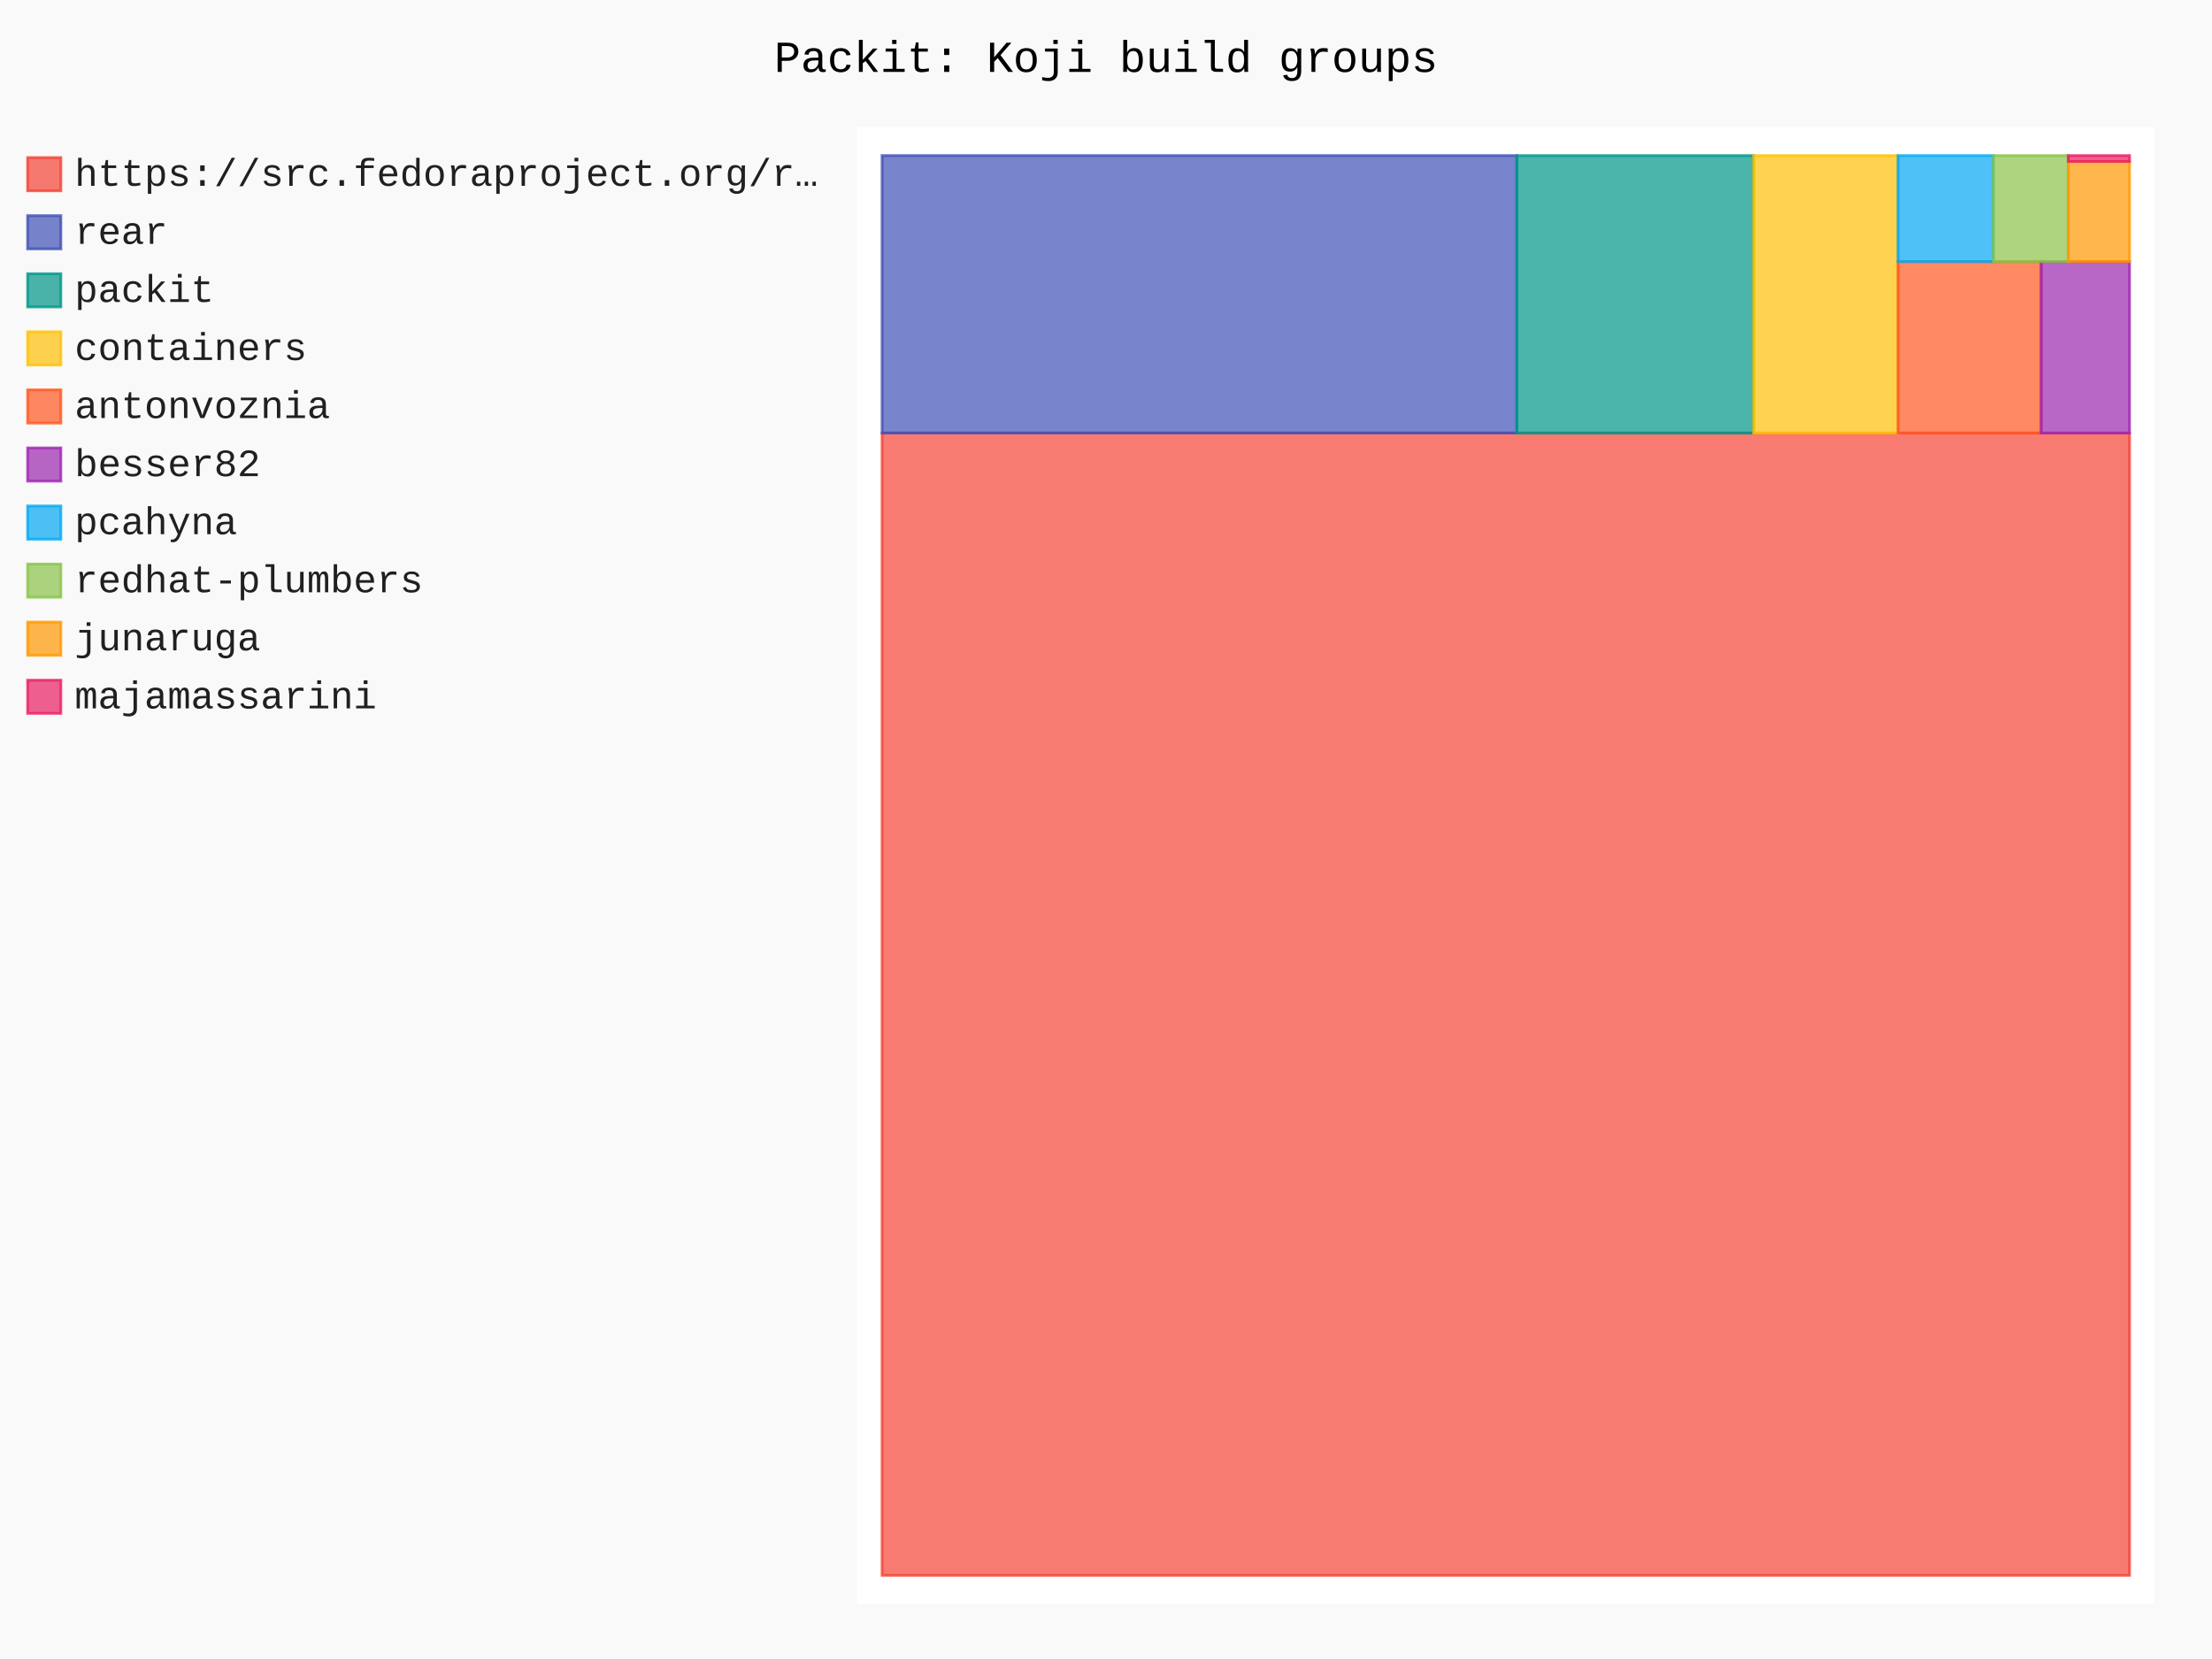
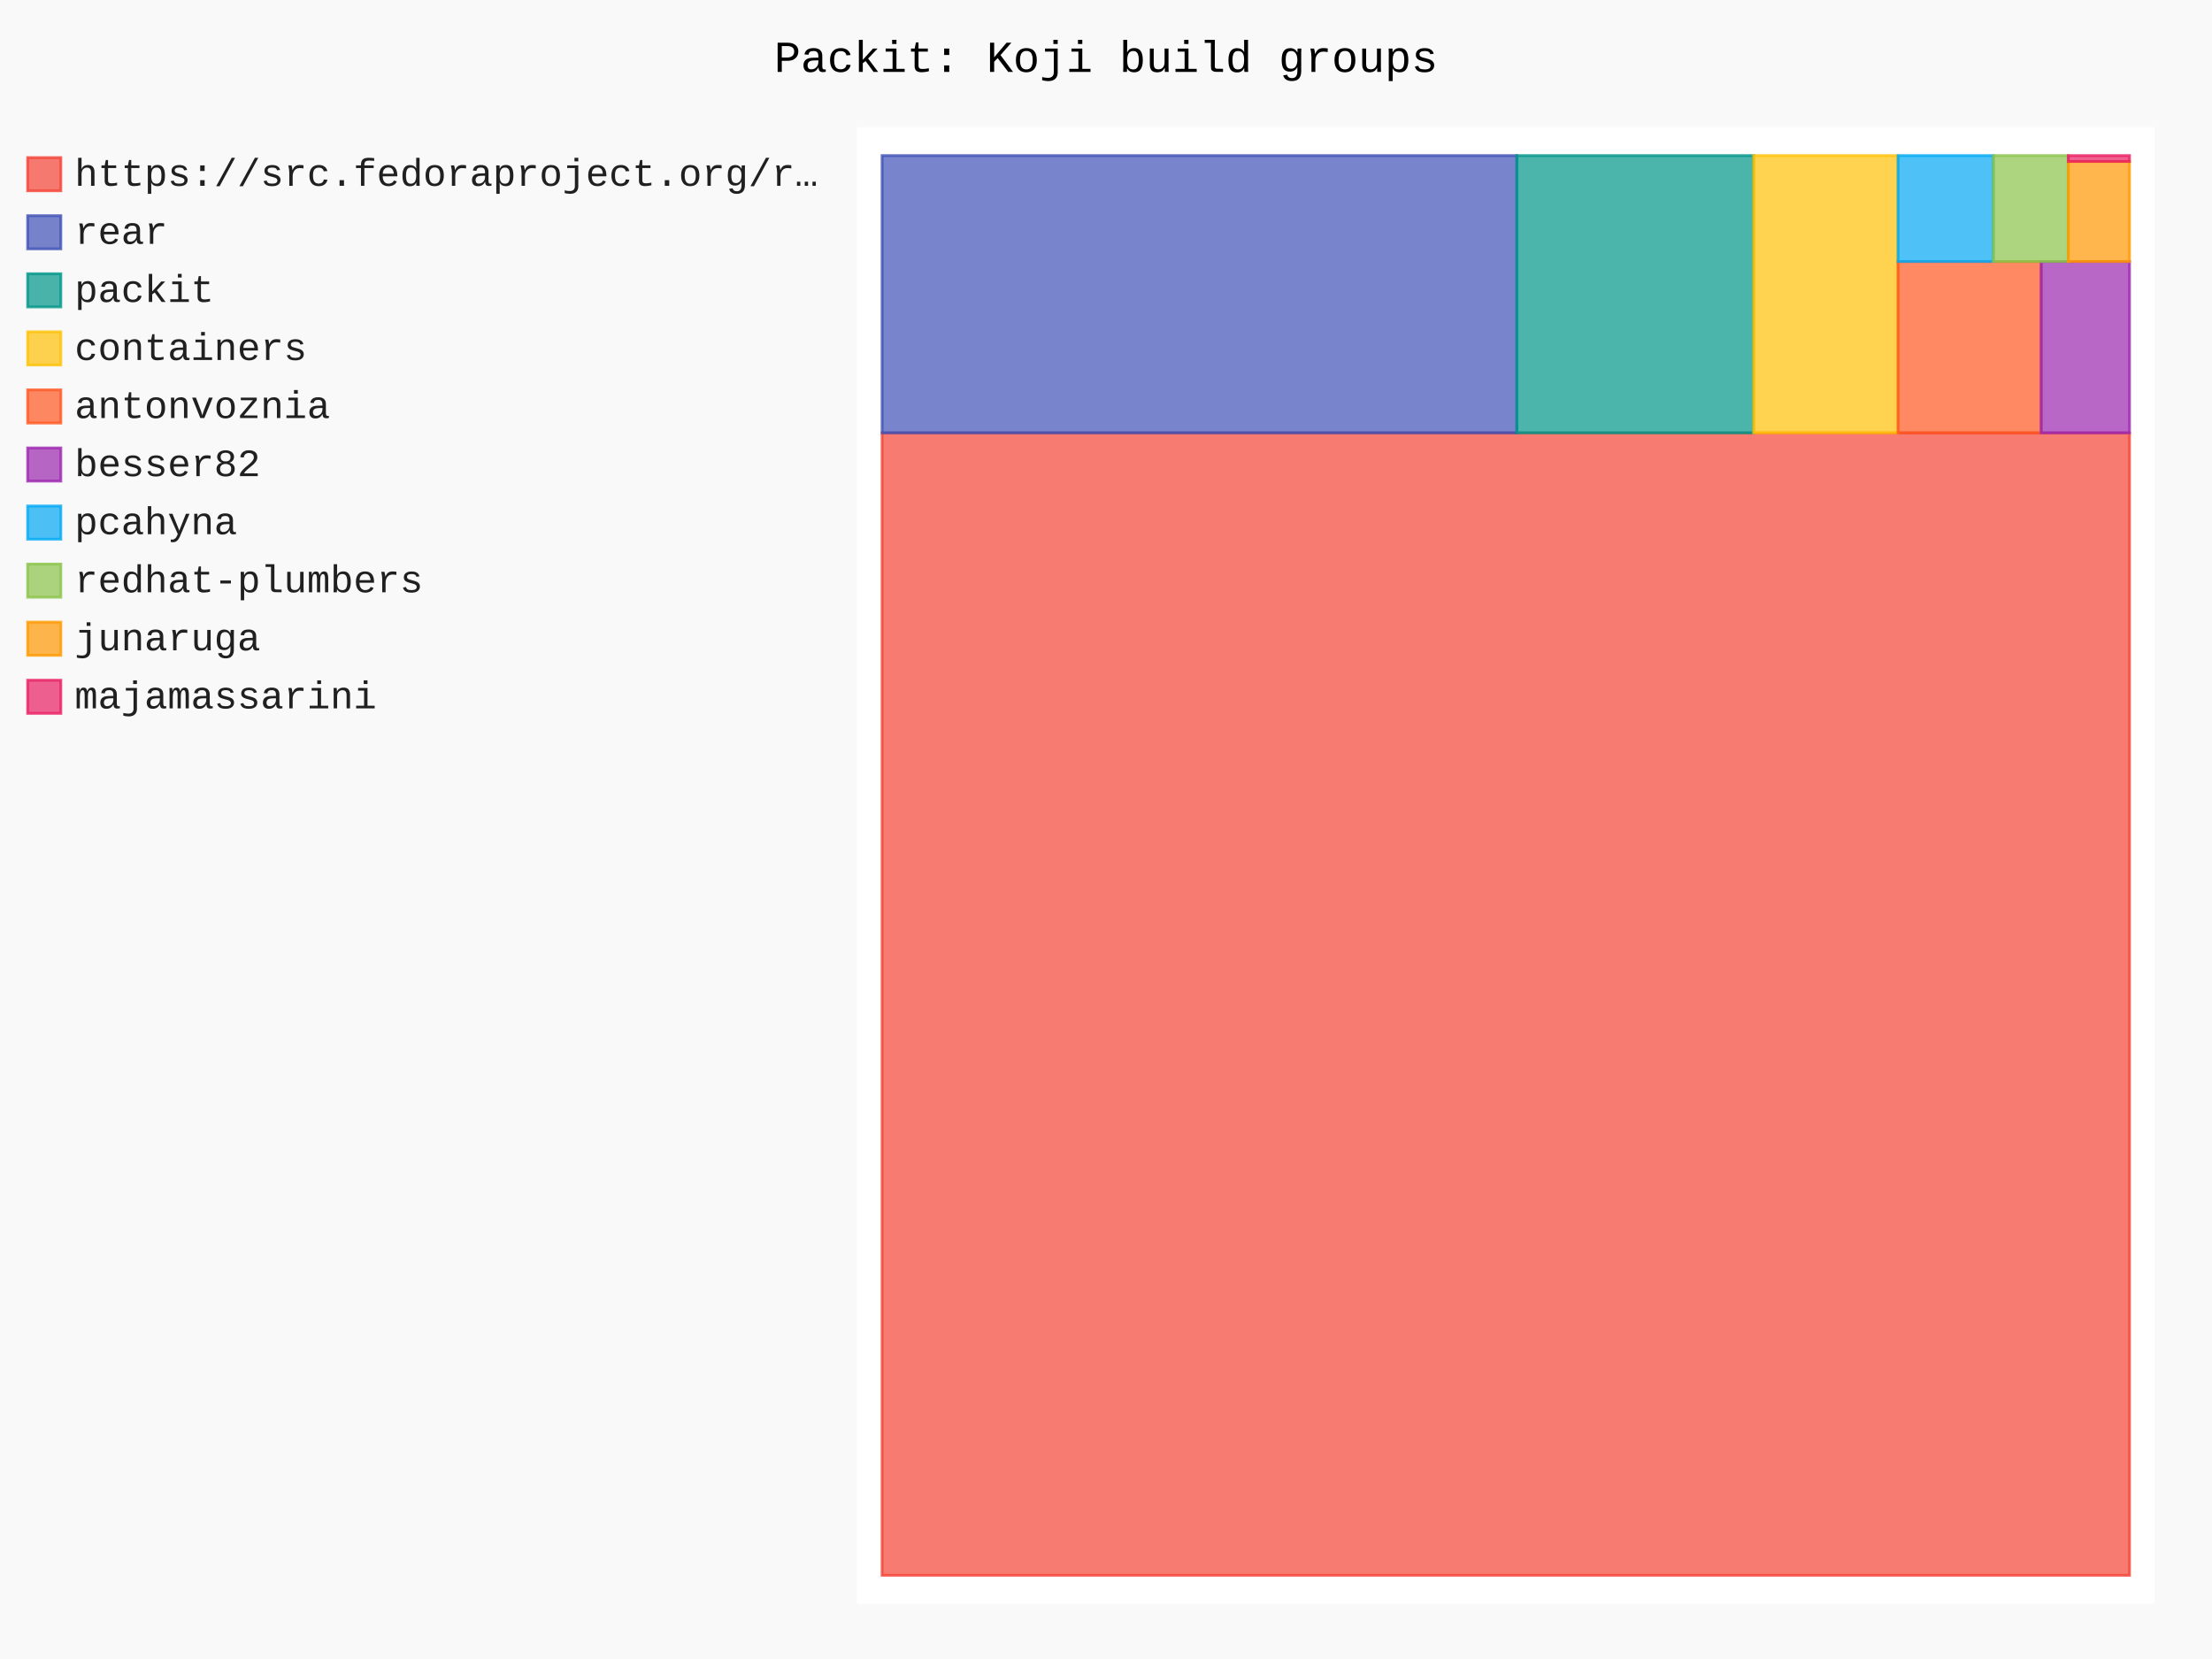
- <svg xmlns="http://www.w3.org/2000/svg" id="chart-50b9c07e-1626-49d7-ac3d-1a164f776f52" class="pygal-chart" viewBox="0 0 800 600">
+ <svg xmlns="http://www.w3.org/2000/svg" id="chart-74a30120-88cc-4949-b0f4-7289cf32f07b" class="pygal-chart" viewBox="0 0 800 600">
  <defs>
-     <style type="text/css">#chart-50b9c07e-1626-49d7-ac3d-1a164f776f52{-webkit-user-select:none;-webkit-font-smoothing:antialiased;font-family:Consolas,"Liberation Mono",Menlo,Courier,monospace}#chart-50b9c07e-1626-49d7-ac3d-1a164f776f52 .title{font-family:Consolas,"Liberation Mono",Menlo,Courier,monospace;font-size:16px}#chart-50b9c07e-1626-49d7-ac3d-1a164f776f52 .legends .legend text{font-family:Consolas,"Liberation Mono",Menlo,Courier,monospace;font-size:14px}#chart-50b9c07e-1626-49d7-ac3d-1a164f776f52 .axis text{font-family:Consolas,"Liberation Mono",Menlo,Courier,monospace;font-size:10px}#chart-50b9c07e-1626-49d7-ac3d-1a164f776f52 .axis text.major{font-family:Consolas,"Liberation Mono",Menlo,Courier,monospace;font-size:10px}#chart-50b9c07e-1626-49d7-ac3d-1a164f776f52 .text-overlay text.value{font-family:Consolas,"Liberation Mono",Menlo,Courier,monospace;font-size:16px}#chart-50b9c07e-1626-49d7-ac3d-1a164f776f52 .text-overlay text.label{font-family:Consolas,"Liberation Mono",Menlo,Courier,monospace;font-size:10px}#chart-50b9c07e-1626-49d7-ac3d-1a164f776f52 .tooltip{font-family:Consolas,"Liberation Mono",Menlo,Courier,monospace;font-size:14px}#chart-50b9c07e-1626-49d7-ac3d-1a164f776f52 text.no_data{font-family:Consolas,"Liberation Mono",Menlo,Courier,monospace;font-size:64px}
- #chart-50b9c07e-1626-49d7-ac3d-1a164f776f52{background-color:rgba(249,249,249,1)}#chart-50b9c07e-1626-49d7-ac3d-1a164f776f52 path,#chart-50b9c07e-1626-49d7-ac3d-1a164f776f52 line,#chart-50b9c07e-1626-49d7-ac3d-1a164f776f52 rect,#chart-50b9c07e-1626-49d7-ac3d-1a164f776f52 circle{-webkit-transition:150ms;-moz-transition:150ms;transition:150ms}#chart-50b9c07e-1626-49d7-ac3d-1a164f776f52 .graph &gt; .background{fill:rgba(249,249,249,1)}#chart-50b9c07e-1626-49d7-ac3d-1a164f776f52 .plot &gt; .background{fill:rgba(255,255,255,1)}#chart-50b9c07e-1626-49d7-ac3d-1a164f776f52 .graph{fill:rgba(0,0,0,.87)}#chart-50b9c07e-1626-49d7-ac3d-1a164f776f52 text.no_data{fill:rgba(0,0,0,1)}#chart-50b9c07e-1626-49d7-ac3d-1a164f776f52 .title{fill:rgba(0,0,0,1)}#chart-50b9c07e-1626-49d7-ac3d-1a164f776f52 .legends .legend text{fill:rgba(0,0,0,.87)}#chart-50b9c07e-1626-49d7-ac3d-1a164f776f52 .legends .legend:hover text{fill:rgba(0,0,0,1)}#chart-50b9c07e-1626-49d7-ac3d-1a164f776f52 .axis .line{stroke:rgba(0,0,0,1)}#chart-50b9c07e-1626-49d7-ac3d-1a164f776f52 .axis .guide.line{stroke:rgba(0,0,0,.54)}#chart-50b9c07e-1626-49d7-ac3d-1a164f776f52 .axis .major.line{stroke:rgba(0,0,0,.87)}#chart-50b9c07e-1626-49d7-ac3d-1a164f776f52 .axis text.major{fill:rgba(0,0,0,1)}#chart-50b9c07e-1626-49d7-ac3d-1a164f776f52 .axis.y .guides:hover .guide.line,#chart-50b9c07e-1626-49d7-ac3d-1a164f776f52 .line-graph .axis.x .guides:hover .guide.line,#chart-50b9c07e-1626-49d7-ac3d-1a164f776f52 .stackedline-graph .axis.x .guides:hover .guide.line,#chart-50b9c07e-1626-49d7-ac3d-1a164f776f52 .xy-graph .axis.x .guides:hover .guide.line{stroke:rgba(0,0,0,1)}#chart-50b9c07e-1626-49d7-ac3d-1a164f776f52 .axis .guides:hover text{fill:rgba(0,0,0,1)}#chart-50b9c07e-1626-49d7-ac3d-1a164f776f52 .reactive{fill-opacity:.7;stroke-opacity:.8;stroke-width:1}#chart-50b9c07e-1626-49d7-ac3d-1a164f776f52 .ci{stroke:rgba(0,0,0,.87)}#chart-50b9c07e-1626-49d7-ac3d-1a164f776f52 .reactive.active,#chart-50b9c07e-1626-49d7-ac3d-1a164f776f52 .active .reactive{fill-opacity:.8;stroke-opacity:.9;stroke-width:4}#chart-50b9c07e-1626-49d7-ac3d-1a164f776f52 .ci .reactive.active{stroke-width:1.5}#chart-50b9c07e-1626-49d7-ac3d-1a164f776f52 .series text{fill:rgba(0,0,0,1)}#chart-50b9c07e-1626-49d7-ac3d-1a164f776f52 .tooltip rect{fill:rgba(255,255,255,1);stroke:rgba(0,0,0,1);-webkit-transition:opacity 150ms;-moz-transition:opacity 150ms;transition:opacity 150ms}#chart-50b9c07e-1626-49d7-ac3d-1a164f776f52 .tooltip .label{fill:rgba(0,0,0,.87)}#chart-50b9c07e-1626-49d7-ac3d-1a164f776f52 .tooltip .label{fill:rgba(0,0,0,.87)}#chart-50b9c07e-1626-49d7-ac3d-1a164f776f52 .tooltip .legend{font-size:.8em;fill:rgba(0,0,0,.54)}#chart-50b9c07e-1626-49d7-ac3d-1a164f776f52 .tooltip .x_label{font-size:.6em;fill:rgba(0,0,0,1)}#chart-50b9c07e-1626-49d7-ac3d-1a164f776f52 .tooltip .xlink{font-size:.5em;text-decoration:underline}#chart-50b9c07e-1626-49d7-ac3d-1a164f776f52 .tooltip .value{font-size:1.5em}#chart-50b9c07e-1626-49d7-ac3d-1a164f776f52 .bound{font-size:.5em}#chart-50b9c07e-1626-49d7-ac3d-1a164f776f52 .max-value{font-size:.75em;fill:rgba(0,0,0,.54)}#chart-50b9c07e-1626-49d7-ac3d-1a164f776f52 .map-element{fill:rgba(255,255,255,1);stroke:rgba(0,0,0,.54) !important}#chart-50b9c07e-1626-49d7-ac3d-1a164f776f52 .map-element .reactive{fill-opacity:inherit;stroke-opacity:inherit}#chart-50b9c07e-1626-49d7-ac3d-1a164f776f52 .color-0,#chart-50b9c07e-1626-49d7-ac3d-1a164f776f52 .color-0 a:visited{stroke:#F44336;fill:#F44336}#chart-50b9c07e-1626-49d7-ac3d-1a164f776f52 .color-1,#chart-50b9c07e-1626-49d7-ac3d-1a164f776f52 .color-1 a:visited{stroke:#3F51B5;fill:#3F51B5}#chart-50b9c07e-1626-49d7-ac3d-1a164f776f52 .color-2,#chart-50b9c07e-1626-49d7-ac3d-1a164f776f52 .color-2 a:visited{stroke:#009688;fill:#009688}#chart-50b9c07e-1626-49d7-ac3d-1a164f776f52 .color-3,#chart-50b9c07e-1626-49d7-ac3d-1a164f776f52 .color-3 a:visited{stroke:#FFC107;fill:#FFC107}#chart-50b9c07e-1626-49d7-ac3d-1a164f776f52 .color-4,#chart-50b9c07e-1626-49d7-ac3d-1a164f776f52 .color-4 a:visited{stroke:#FF5722;fill:#FF5722}#chart-50b9c07e-1626-49d7-ac3d-1a164f776f52 .color-5,#chart-50b9c07e-1626-49d7-ac3d-1a164f776f52 .color-5 a:visited{stroke:#9C27B0;fill:#9C27B0}#chart-50b9c07e-1626-49d7-ac3d-1a164f776f52 .color-6,#chart-50b9c07e-1626-49d7-ac3d-1a164f776f52 .color-6 a:visited{stroke:#03A9F4;fill:#03A9F4}#chart-50b9c07e-1626-49d7-ac3d-1a164f776f52 .color-7,#chart-50b9c07e-1626-49d7-ac3d-1a164f776f52 .color-7 a:visited{stroke:#8BC34A;fill:#8BC34A}#chart-50b9c07e-1626-49d7-ac3d-1a164f776f52 .color-8,#chart-50b9c07e-1626-49d7-ac3d-1a164f776f52 .color-8 a:visited{stroke:#FF9800;fill:#FF9800}#chart-50b9c07e-1626-49d7-ac3d-1a164f776f52 .color-9,#chart-50b9c07e-1626-49d7-ac3d-1a164f776f52 .color-9 a:visited{stroke:#E91E63;fill:#E91E63}#chart-50b9c07e-1626-49d7-ac3d-1a164f776f52 .text-overlay .color-0 text{fill:black}#chart-50b9c07e-1626-49d7-ac3d-1a164f776f52 .text-overlay .color-1 text{fill:black}#chart-50b9c07e-1626-49d7-ac3d-1a164f776f52 .text-overlay .color-2 text{fill:black}#chart-50b9c07e-1626-49d7-ac3d-1a164f776f52 .text-overlay .color-3 text{fill:black}#chart-50b9c07e-1626-49d7-ac3d-1a164f776f52 .text-overlay .color-4 text{fill:black}#chart-50b9c07e-1626-49d7-ac3d-1a164f776f52 .text-overlay .color-5 text{fill:black}#chart-50b9c07e-1626-49d7-ac3d-1a164f776f52 .text-overlay .color-6 text{fill:black}#chart-50b9c07e-1626-49d7-ac3d-1a164f776f52 .text-overlay .color-7 text{fill:black}#chart-50b9c07e-1626-49d7-ac3d-1a164f776f52 .text-overlay .color-8 text{fill:black}#chart-50b9c07e-1626-49d7-ac3d-1a164f776f52 .text-overlay .color-9 text{fill:black}
- #chart-50b9c07e-1626-49d7-ac3d-1a164f776f52 text.no_data{text-anchor:middle}#chart-50b9c07e-1626-49d7-ac3d-1a164f776f52 .guide.line{fill:none}#chart-50b9c07e-1626-49d7-ac3d-1a164f776f52 .centered{text-anchor:middle}#chart-50b9c07e-1626-49d7-ac3d-1a164f776f52 .title{text-anchor:middle}#chart-50b9c07e-1626-49d7-ac3d-1a164f776f52 .legends .legend text{fill-opacity:1}#chart-50b9c07e-1626-49d7-ac3d-1a164f776f52 .axis.x text{text-anchor:middle}#chart-50b9c07e-1626-49d7-ac3d-1a164f776f52 .axis.x:not(.web) text[transform]{text-anchor:start}#chart-50b9c07e-1626-49d7-ac3d-1a164f776f52 .axis.x:not(.web) text[transform].backwards{text-anchor:end}#chart-50b9c07e-1626-49d7-ac3d-1a164f776f52 .axis.y text{text-anchor:end}#chart-50b9c07e-1626-49d7-ac3d-1a164f776f52 .axis.y text[transform].backwards{text-anchor:start}#chart-50b9c07e-1626-49d7-ac3d-1a164f776f52 .axis.y2 text{text-anchor:start}#chart-50b9c07e-1626-49d7-ac3d-1a164f776f52 .axis.y2 text[transform].backwards{text-anchor:end}#chart-50b9c07e-1626-49d7-ac3d-1a164f776f52 .axis .guide.line{stroke-dasharray:4,4;stroke:black}#chart-50b9c07e-1626-49d7-ac3d-1a164f776f52 .axis .major.guide.line{stroke-dasharray:6,6;stroke:black}#chart-50b9c07e-1626-49d7-ac3d-1a164f776f52 .horizontal .axis.y .guide.line,#chart-50b9c07e-1626-49d7-ac3d-1a164f776f52 .horizontal .axis.y2 .guide.line,#chart-50b9c07e-1626-49d7-ac3d-1a164f776f52 .vertical .axis.x .guide.line{opacity:0}#chart-50b9c07e-1626-49d7-ac3d-1a164f776f52 .horizontal .axis.always_show .guide.line,#chart-50b9c07e-1626-49d7-ac3d-1a164f776f52 .vertical .axis.always_show .guide.line{opacity:1 !important}#chart-50b9c07e-1626-49d7-ac3d-1a164f776f52 .axis.y .guides:hover .guide.line,#chart-50b9c07e-1626-49d7-ac3d-1a164f776f52 .axis.y2 .guides:hover .guide.line,#chart-50b9c07e-1626-49d7-ac3d-1a164f776f52 .axis.x .guides:hover .guide.line{opacity:1}#chart-50b9c07e-1626-49d7-ac3d-1a164f776f52 .axis .guides:hover text{opacity:1}#chart-50b9c07e-1626-49d7-ac3d-1a164f776f52 .nofill{fill:none}#chart-50b9c07e-1626-49d7-ac3d-1a164f776f52 .subtle-fill{fill-opacity:.2}#chart-50b9c07e-1626-49d7-ac3d-1a164f776f52 .dot{stroke-width:1px;fill-opacity:1;stroke-opacity:1}#chart-50b9c07e-1626-49d7-ac3d-1a164f776f52 .dot.active{stroke-width:5px}#chart-50b9c07e-1626-49d7-ac3d-1a164f776f52 .dot.negative{fill:transparent}#chart-50b9c07e-1626-49d7-ac3d-1a164f776f52 text,#chart-50b9c07e-1626-49d7-ac3d-1a164f776f52 tspan{stroke:none !important}#chart-50b9c07e-1626-49d7-ac3d-1a164f776f52 .series text.active{opacity:1}#chart-50b9c07e-1626-49d7-ac3d-1a164f776f52 .tooltip rect{fill-opacity:.95;stroke-width:.5}#chart-50b9c07e-1626-49d7-ac3d-1a164f776f52 .tooltip text{fill-opacity:1}#chart-50b9c07e-1626-49d7-ac3d-1a164f776f52 .showable{visibility:hidden}#chart-50b9c07e-1626-49d7-ac3d-1a164f776f52 .showable.shown{visibility:visible}#chart-50b9c07e-1626-49d7-ac3d-1a164f776f52 .gauge-background{fill:rgba(229,229,229,1);stroke:none}#chart-50b9c07e-1626-49d7-ac3d-1a164f776f52 .bg-lines{stroke:rgba(249,249,249,1);stroke-width:2px}</style>
+     <style type="text/css">#chart-74a30120-88cc-4949-b0f4-7289cf32f07b{-webkit-user-select:none;-webkit-font-smoothing:antialiased;font-family:Consolas,"Liberation Mono",Menlo,Courier,monospace}#chart-74a30120-88cc-4949-b0f4-7289cf32f07b .title{font-family:Consolas,"Liberation Mono",Menlo,Courier,monospace;font-size:16px}#chart-74a30120-88cc-4949-b0f4-7289cf32f07b .legends .legend text{font-family:Consolas,"Liberation Mono",Menlo,Courier,monospace;font-size:14px}#chart-74a30120-88cc-4949-b0f4-7289cf32f07b .axis text{font-family:Consolas,"Liberation Mono",Menlo,Courier,monospace;font-size:10px}#chart-74a30120-88cc-4949-b0f4-7289cf32f07b .axis text.major{font-family:Consolas,"Liberation Mono",Menlo,Courier,monospace;font-size:10px}#chart-74a30120-88cc-4949-b0f4-7289cf32f07b .text-overlay text.value{font-family:Consolas,"Liberation Mono",Menlo,Courier,monospace;font-size:16px}#chart-74a30120-88cc-4949-b0f4-7289cf32f07b .text-overlay text.label{font-family:Consolas,"Liberation Mono",Menlo,Courier,monospace;font-size:10px}#chart-74a30120-88cc-4949-b0f4-7289cf32f07b .tooltip{font-family:Consolas,"Liberation Mono",Menlo,Courier,monospace;font-size:14px}#chart-74a30120-88cc-4949-b0f4-7289cf32f07b text.no_data{font-family:Consolas,"Liberation Mono",Menlo,Courier,monospace;font-size:64px}
+ #chart-74a30120-88cc-4949-b0f4-7289cf32f07b{background-color:rgba(249,249,249,1)}#chart-74a30120-88cc-4949-b0f4-7289cf32f07b path,#chart-74a30120-88cc-4949-b0f4-7289cf32f07b line,#chart-74a30120-88cc-4949-b0f4-7289cf32f07b rect,#chart-74a30120-88cc-4949-b0f4-7289cf32f07b circle{-webkit-transition:150ms;-moz-transition:150ms;transition:150ms}#chart-74a30120-88cc-4949-b0f4-7289cf32f07b .graph &gt; .background{fill:rgba(249,249,249,1)}#chart-74a30120-88cc-4949-b0f4-7289cf32f07b .plot &gt; .background{fill:rgba(255,255,255,1)}#chart-74a30120-88cc-4949-b0f4-7289cf32f07b .graph{fill:rgba(0,0,0,.87)}#chart-74a30120-88cc-4949-b0f4-7289cf32f07b text.no_data{fill:rgba(0,0,0,1)}#chart-74a30120-88cc-4949-b0f4-7289cf32f07b .title{fill:rgba(0,0,0,1)}#chart-74a30120-88cc-4949-b0f4-7289cf32f07b .legends .legend text{fill:rgba(0,0,0,.87)}#chart-74a30120-88cc-4949-b0f4-7289cf32f07b .legends .legend:hover text{fill:rgba(0,0,0,1)}#chart-74a30120-88cc-4949-b0f4-7289cf32f07b .axis .line{stroke:rgba(0,0,0,1)}#chart-74a30120-88cc-4949-b0f4-7289cf32f07b .axis .guide.line{stroke:rgba(0,0,0,.54)}#chart-74a30120-88cc-4949-b0f4-7289cf32f07b .axis .major.line{stroke:rgba(0,0,0,.87)}#chart-74a30120-88cc-4949-b0f4-7289cf32f07b .axis text.major{fill:rgba(0,0,0,1)}#chart-74a30120-88cc-4949-b0f4-7289cf32f07b .axis.y .guides:hover .guide.line,#chart-74a30120-88cc-4949-b0f4-7289cf32f07b .line-graph .axis.x .guides:hover .guide.line,#chart-74a30120-88cc-4949-b0f4-7289cf32f07b .stackedline-graph .axis.x .guides:hover .guide.line,#chart-74a30120-88cc-4949-b0f4-7289cf32f07b .xy-graph .axis.x .guides:hover .guide.line{stroke:rgba(0,0,0,1)}#chart-74a30120-88cc-4949-b0f4-7289cf32f07b .axis .guides:hover text{fill:rgba(0,0,0,1)}#chart-74a30120-88cc-4949-b0f4-7289cf32f07b .reactive{fill-opacity:.7;stroke-opacity:.8;stroke-width:1}#chart-74a30120-88cc-4949-b0f4-7289cf32f07b .ci{stroke:rgba(0,0,0,.87)}#chart-74a30120-88cc-4949-b0f4-7289cf32f07b .reactive.active,#chart-74a30120-88cc-4949-b0f4-7289cf32f07b .active .reactive{fill-opacity:.8;stroke-opacity:.9;stroke-width:4}#chart-74a30120-88cc-4949-b0f4-7289cf32f07b .ci .reactive.active{stroke-width:1.5}#chart-74a30120-88cc-4949-b0f4-7289cf32f07b .series text{fill:rgba(0,0,0,1)}#chart-74a30120-88cc-4949-b0f4-7289cf32f07b .tooltip rect{fill:rgba(255,255,255,1);stroke:rgba(0,0,0,1);-webkit-transition:opacity 150ms;-moz-transition:opacity 150ms;transition:opacity 150ms}#chart-74a30120-88cc-4949-b0f4-7289cf32f07b .tooltip .label{fill:rgba(0,0,0,.87)}#chart-74a30120-88cc-4949-b0f4-7289cf32f07b .tooltip .label{fill:rgba(0,0,0,.87)}#chart-74a30120-88cc-4949-b0f4-7289cf32f07b .tooltip .legend{font-size:.8em;fill:rgba(0,0,0,.54)}#chart-74a30120-88cc-4949-b0f4-7289cf32f07b .tooltip .x_label{font-size:.6em;fill:rgba(0,0,0,1)}#chart-74a30120-88cc-4949-b0f4-7289cf32f07b .tooltip .xlink{font-size:.5em;text-decoration:underline}#chart-74a30120-88cc-4949-b0f4-7289cf32f07b .tooltip .value{font-size:1.5em}#chart-74a30120-88cc-4949-b0f4-7289cf32f07b .bound{font-size:.5em}#chart-74a30120-88cc-4949-b0f4-7289cf32f07b .max-value{font-size:.75em;fill:rgba(0,0,0,.54)}#chart-74a30120-88cc-4949-b0f4-7289cf32f07b .map-element{fill:rgba(255,255,255,1);stroke:rgba(0,0,0,.54) !important}#chart-74a30120-88cc-4949-b0f4-7289cf32f07b .map-element .reactive{fill-opacity:inherit;stroke-opacity:inherit}#chart-74a30120-88cc-4949-b0f4-7289cf32f07b .color-0,#chart-74a30120-88cc-4949-b0f4-7289cf32f07b .color-0 a:visited{stroke:#F44336;fill:#F44336}#chart-74a30120-88cc-4949-b0f4-7289cf32f07b .color-1,#chart-74a30120-88cc-4949-b0f4-7289cf32f07b .color-1 a:visited{stroke:#3F51B5;fill:#3F51B5}#chart-74a30120-88cc-4949-b0f4-7289cf32f07b .color-2,#chart-74a30120-88cc-4949-b0f4-7289cf32f07b .color-2 a:visited{stroke:#009688;fill:#009688}#chart-74a30120-88cc-4949-b0f4-7289cf32f07b .color-3,#chart-74a30120-88cc-4949-b0f4-7289cf32f07b .color-3 a:visited{stroke:#FFC107;fill:#FFC107}#chart-74a30120-88cc-4949-b0f4-7289cf32f07b .color-4,#chart-74a30120-88cc-4949-b0f4-7289cf32f07b .color-4 a:visited{stroke:#FF5722;fill:#FF5722}#chart-74a30120-88cc-4949-b0f4-7289cf32f07b .color-5,#chart-74a30120-88cc-4949-b0f4-7289cf32f07b .color-5 a:visited{stroke:#9C27B0;fill:#9C27B0}#chart-74a30120-88cc-4949-b0f4-7289cf32f07b .color-6,#chart-74a30120-88cc-4949-b0f4-7289cf32f07b .color-6 a:visited{stroke:#03A9F4;fill:#03A9F4}#chart-74a30120-88cc-4949-b0f4-7289cf32f07b .color-7,#chart-74a30120-88cc-4949-b0f4-7289cf32f07b .color-7 a:visited{stroke:#8BC34A;fill:#8BC34A}#chart-74a30120-88cc-4949-b0f4-7289cf32f07b .color-8,#chart-74a30120-88cc-4949-b0f4-7289cf32f07b .color-8 a:visited{stroke:#FF9800;fill:#FF9800}#chart-74a30120-88cc-4949-b0f4-7289cf32f07b .color-9,#chart-74a30120-88cc-4949-b0f4-7289cf32f07b .color-9 a:visited{stroke:#E91E63;fill:#E91E63}#chart-74a30120-88cc-4949-b0f4-7289cf32f07b .text-overlay .color-0 text{fill:black}#chart-74a30120-88cc-4949-b0f4-7289cf32f07b .text-overlay .color-1 text{fill:black}#chart-74a30120-88cc-4949-b0f4-7289cf32f07b .text-overlay .color-2 text{fill:black}#chart-74a30120-88cc-4949-b0f4-7289cf32f07b .text-overlay .color-3 text{fill:black}#chart-74a30120-88cc-4949-b0f4-7289cf32f07b .text-overlay .color-4 text{fill:black}#chart-74a30120-88cc-4949-b0f4-7289cf32f07b .text-overlay .color-5 text{fill:black}#chart-74a30120-88cc-4949-b0f4-7289cf32f07b .text-overlay .color-6 text{fill:black}#chart-74a30120-88cc-4949-b0f4-7289cf32f07b .text-overlay .color-7 text{fill:black}#chart-74a30120-88cc-4949-b0f4-7289cf32f07b .text-overlay .color-8 text{fill:black}#chart-74a30120-88cc-4949-b0f4-7289cf32f07b .text-overlay .color-9 text{fill:black}
+ #chart-74a30120-88cc-4949-b0f4-7289cf32f07b text.no_data{text-anchor:middle}#chart-74a30120-88cc-4949-b0f4-7289cf32f07b .guide.line{fill:none}#chart-74a30120-88cc-4949-b0f4-7289cf32f07b .centered{text-anchor:middle}#chart-74a30120-88cc-4949-b0f4-7289cf32f07b .title{text-anchor:middle}#chart-74a30120-88cc-4949-b0f4-7289cf32f07b .legends .legend text{fill-opacity:1}#chart-74a30120-88cc-4949-b0f4-7289cf32f07b .axis.x text{text-anchor:middle}#chart-74a30120-88cc-4949-b0f4-7289cf32f07b .axis.x:not(.web) text[transform]{text-anchor:start}#chart-74a30120-88cc-4949-b0f4-7289cf32f07b .axis.x:not(.web) text[transform].backwards{text-anchor:end}#chart-74a30120-88cc-4949-b0f4-7289cf32f07b .axis.y text{text-anchor:end}#chart-74a30120-88cc-4949-b0f4-7289cf32f07b .axis.y text[transform].backwards{text-anchor:start}#chart-74a30120-88cc-4949-b0f4-7289cf32f07b .axis.y2 text{text-anchor:start}#chart-74a30120-88cc-4949-b0f4-7289cf32f07b .axis.y2 text[transform].backwards{text-anchor:end}#chart-74a30120-88cc-4949-b0f4-7289cf32f07b .axis .guide.line{stroke-dasharray:4,4;stroke:black}#chart-74a30120-88cc-4949-b0f4-7289cf32f07b .axis .major.guide.line{stroke-dasharray:6,6;stroke:black}#chart-74a30120-88cc-4949-b0f4-7289cf32f07b .horizontal .axis.y .guide.line,#chart-74a30120-88cc-4949-b0f4-7289cf32f07b .horizontal .axis.y2 .guide.line,#chart-74a30120-88cc-4949-b0f4-7289cf32f07b .vertical .axis.x .guide.line{opacity:0}#chart-74a30120-88cc-4949-b0f4-7289cf32f07b .horizontal .axis.always_show .guide.line,#chart-74a30120-88cc-4949-b0f4-7289cf32f07b .vertical .axis.always_show .guide.line{opacity:1 !important}#chart-74a30120-88cc-4949-b0f4-7289cf32f07b .axis.y .guides:hover .guide.line,#chart-74a30120-88cc-4949-b0f4-7289cf32f07b .axis.y2 .guides:hover .guide.line,#chart-74a30120-88cc-4949-b0f4-7289cf32f07b .axis.x .guides:hover .guide.line{opacity:1}#chart-74a30120-88cc-4949-b0f4-7289cf32f07b .axis .guides:hover text{opacity:1}#chart-74a30120-88cc-4949-b0f4-7289cf32f07b .nofill{fill:none}#chart-74a30120-88cc-4949-b0f4-7289cf32f07b .subtle-fill{fill-opacity:.2}#chart-74a30120-88cc-4949-b0f4-7289cf32f07b .dot{stroke-width:1px;fill-opacity:1;stroke-opacity:1}#chart-74a30120-88cc-4949-b0f4-7289cf32f07b .dot.active{stroke-width:5px}#chart-74a30120-88cc-4949-b0f4-7289cf32f07b .dot.negative{fill:transparent}#chart-74a30120-88cc-4949-b0f4-7289cf32f07b text,#chart-74a30120-88cc-4949-b0f4-7289cf32f07b tspan{stroke:none !important}#chart-74a30120-88cc-4949-b0f4-7289cf32f07b .series text.active{opacity:1}#chart-74a30120-88cc-4949-b0f4-7289cf32f07b .tooltip rect{fill-opacity:.95;stroke-width:.5}#chart-74a30120-88cc-4949-b0f4-7289cf32f07b .tooltip text{fill-opacity:1}#chart-74a30120-88cc-4949-b0f4-7289cf32f07b .showable{visibility:hidden}#chart-74a30120-88cc-4949-b0f4-7289cf32f07b .showable.shown{visibility:visible}#chart-74a30120-88cc-4949-b0f4-7289cf32f07b .gauge-background{fill:rgba(229,229,229,1);stroke:none}#chart-74a30120-88cc-4949-b0f4-7289cf32f07b .bg-lines{stroke:rgba(249,249,249,1);stroke-width:2px}</style>
  </defs>
  <g class="graph treemap-graph vertical">
    <rect x="0" y="0" width="800" height="600" class="background" />
    <g transform="translate(310, 46)" class="plot">
      <rect x="0" y="0" width="469.2" height="534" class="background" />
      <g class="series serie-0 color-0">
        <g class="rects">
          <g class="rect">
-             <rect x="9.023" y="110.618" width="451.154" height="413.113" class="rect reactive tooltip-trigger" />
+             <rect x="9.023" y="110.556" width="451.154" height="413.174" class="rect reactive tooltip-trigger" />
          </g>
        </g>
      </g>
      <g class="series serie-1 color-1">
        <g class="rects">
          <g class="rect">
-             <rect x="9.023" y="10.269" width="229.576" height="100.348" class="rect reactive tooltip-trigger" />
+             <rect x="9.023" y="10.269" width="229.576" height="100.287" class="rect reactive tooltip-trigger" />
          </g>
        </g>
      </g>
      <g class="series serie-2 color-2">
        <g class="rects">
          <g class="rect">
-             <rect x="238.599" y="10.269" width="85.62" height="100.348" class="rect reactive tooltip-trigger" />
+             <rect x="238.599" y="10.269" width="85.62" height="100.287" class="rect reactive tooltip-trigger" />
          </g>
        </g>
      </g>
      <g class="series serie-3 color-3">
        <g class="rects">
          <g class="rect">
-             <rect x="324.219" y="10.269" width="52.219" height="100.348" class="rect reactive tooltip-trigger" />
+             <rect x="324.219" y="10.269" width="52.219" height="100.287" class="rect reactive tooltip-trigger" />
          </g>
        </g>
      </g>
      <g class="series serie-4 color-4">
        <g class="rects">
          <g class="rect">
-             <rect x="376.438" y="48.605" width="51.766" height="62.013" class="rect reactive tooltip-trigger" />
+             <rect x="376.438" y="48.581" width="51.766" height="61.975" class="rect reactive tooltip-trigger" />
          </g>
        </g>
      </g>
      <g class="series serie-5 color-5">
        <g class="rects">
          <g class="rect">
-             <rect x="428.204" y="48.605" width="31.973" height="62.013" class="rect reactive tooltip-trigger" />
+             <rect x="428.204" y="48.581" width="31.973" height="61.975" class="rect reactive tooltip-trigger" />
          </g>
        </g>
      </g>
      <g class="series serie-6 color-6">
        <g class="rects">
          <g class="rect">
-             <rect x="376.438" y="10.269" width="34.481" height="38.335" class="rect reactive tooltip-trigger" />
+             <rect x="376.438" y="10.269" width="34.481" height="38.312" class="rect reactive tooltip-trigger" />
          </g>
        </g>
      </g>
      <g class="series serie-7 color-7">
        <g class="rects">
          <g class="rect">
-             <rect x="410.919" y="10.269" width="27.092" height="38.335" class="rect reactive tooltip-trigger" />
+             <rect x="410.919" y="10.269" width="27.092" height="38.312" class="rect reactive tooltip-trigger" />
          </g>
        </g>
      </g>
      <g class="series serie-8 color-8">
        <g class="rects">
          <g class="rect">
-             <rect x="438.011" y="12.399" width="22.166" height="36.206" class="rect reactive tooltip-trigger" />
+             <rect x="438.011" y="12.398" width="22.166" height="36.183" class="rect reactive tooltip-trigger" />
          </g>
        </g>
      </g>
      <g class="series serie-9 color-9">
        <g class="rects">
          <g class="rect">
-             <rect x="438.011" y="10.269" width="22.166" height="2.13" class="rect reactive tooltip-trigger" />
+             <rect x="438.011" y="10.269" width="22.166" height="2.128" class="rect reactive tooltip-trigger" />
          </g>
        </g>
      </g>
    </g>
    <g class="titles">
      <text x="400.0" y="26" class="title plot_title">Packit: Koji build groups</text>
    </g>
    <g transform="translate(310, 46)" class="plot overlay">
      <g class="series serie-0 color-0" />
      <g class="series serie-1 color-1" />
      <g class="series serie-2 color-2" />
      <g class="series serie-3 color-3" />
      <g class="series serie-4 color-4" />
      <g class="series serie-5 color-5" />
      <g class="series serie-6 color-6" />
      <g class="series serie-7 color-7" />
      <g class="series serie-8 color-8" />
      <g class="series serie-9 color-9" />
    </g>
    <g transform="translate(310, 46)" class="plot text-overlay">
      <g class="series serie-0 color-0" />
      <g class="series serie-1 color-1" />
      <g class="series serie-2 color-2" />
      <g class="series serie-3 color-3" />
      <g class="series serie-4 color-4" />
      <g class="series serie-5 color-5" />
      <g class="series serie-6 color-6" />
      <g class="series serie-7 color-7" />
      <g class="series serie-8 color-8" />
      <g class="series serie-9 color-9" />
    </g>
    <g transform="translate(310, 46)" class="plot tooltip-overlay">
      <g transform="translate(0 0)" style="opacity: 0" class="tooltip">
        <rect rx="0" ry="0" width="0" height="0" class="tooltip-box" />
        <g class="text" />
      </g>
    </g>
    <g transform="translate(10, 56)" class="legends">
      <g id="activate-serie-0" class="legend reactive activate-serie">
        <rect x="0.0" y="1.0" width="12" height="12" class="color-0 reactive" />
        <text x="17.0" y="11.2">https://src.fedoraproject.org/r…</text>
      </g>
      <g id="activate-serie-1" class="legend reactive activate-serie">
        <rect x="0.0" y="22.0" width="12" height="12" class="color-1 reactive" />
        <text x="17.0" y="32.2">rear</text>
      </g>
      <g id="activate-serie-2" class="legend reactive activate-serie">
        <rect x="0.0" y="43.0" width="12" height="12" class="color-2 reactive" />
        <text x="17.0" y="53.2">packit</text>
      </g>
      <g id="activate-serie-3" class="legend reactive activate-serie">
        <rect x="0.0" y="64.0" width="12" height="12" class="color-3 reactive" />
        <text x="17.0" y="74.2">containers</text>
      </g>
      <g id="activate-serie-4" class="legend reactive activate-serie">
        <rect x="0.0" y="85.0" width="12" height="12" class="color-4 reactive" />
        <text x="17.0" y="95.2">antonvoznia</text>
      </g>
      <g id="activate-serie-5" class="legend reactive activate-serie">
        <rect x="0.0" y="106.0" width="12" height="12" class="color-5 reactive" />
        <text x="17.0" y="116.2">besser82</text>
      </g>
      <g id="activate-serie-6" class="legend reactive activate-serie">
        <rect x="0.0" y="127.0" width="12" height="12" class="color-6 reactive" />
        <text x="17.0" y="137.2">pcahyna</text>
      </g>
      <g id="activate-serie-7" class="legend reactive activate-serie">
        <rect x="0.0" y="148.0" width="12" height="12" class="color-7 reactive" />
        <text x="17.0" y="158.2">redhat-plumbers</text>
      </g>
      <g id="activate-serie-8" class="legend reactive activate-serie">
        <rect x="0.0" y="169.0" width="12" height="12" class="color-8 reactive" />
        <text x="17.0" y="179.2">junaruga</text>
      </g>
      <g id="activate-serie-9" class="legend reactive activate-serie">
        <rect x="0.0" y="190.0" width="12" height="12" class="color-9 reactive" />
        <text x="17.0" y="200.2">majamassarini</text>
      </g>
    </g>
    <g transform="translate(790, 56)" class="legends" />
  </g>
</svg>
